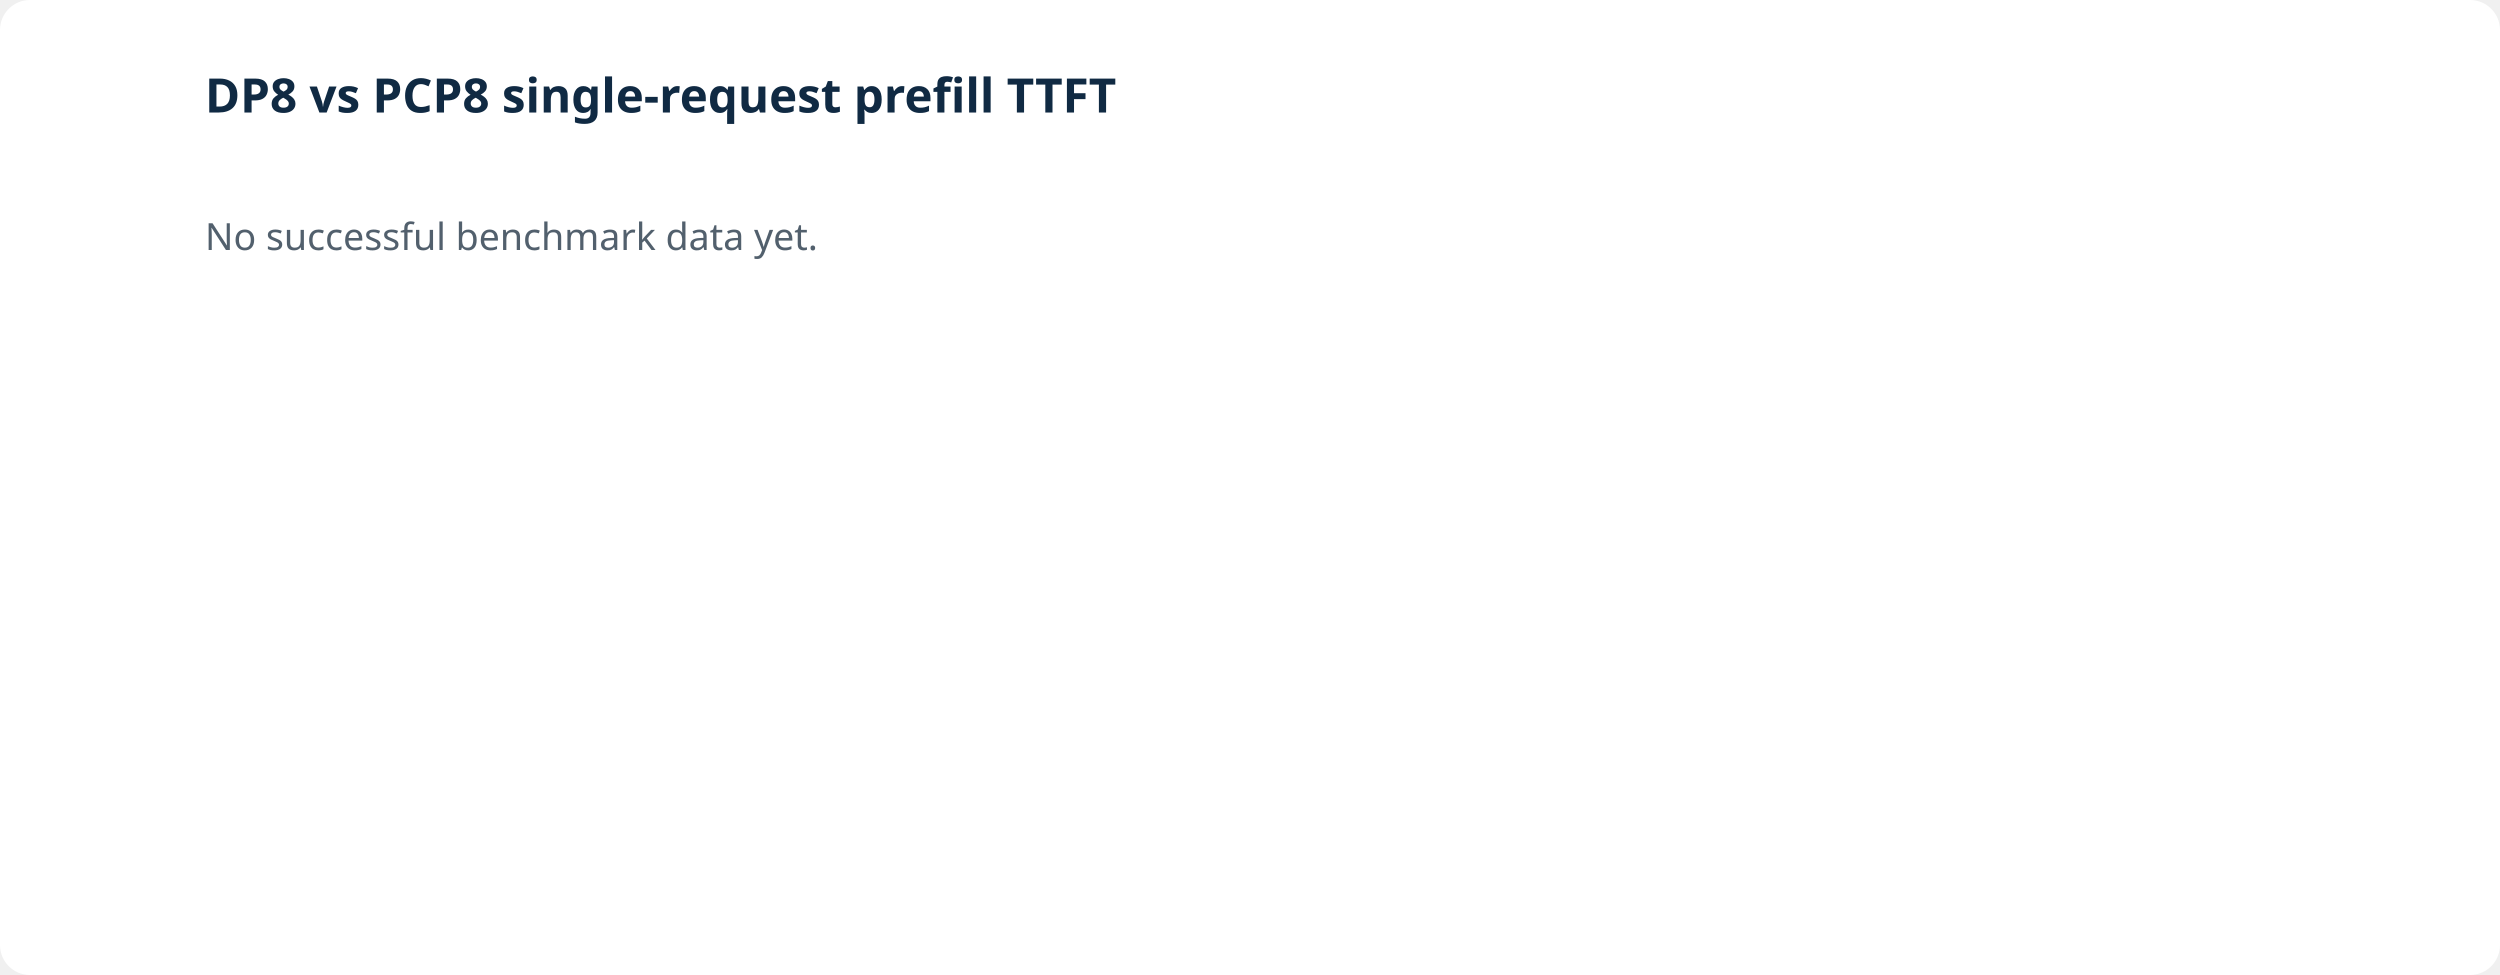
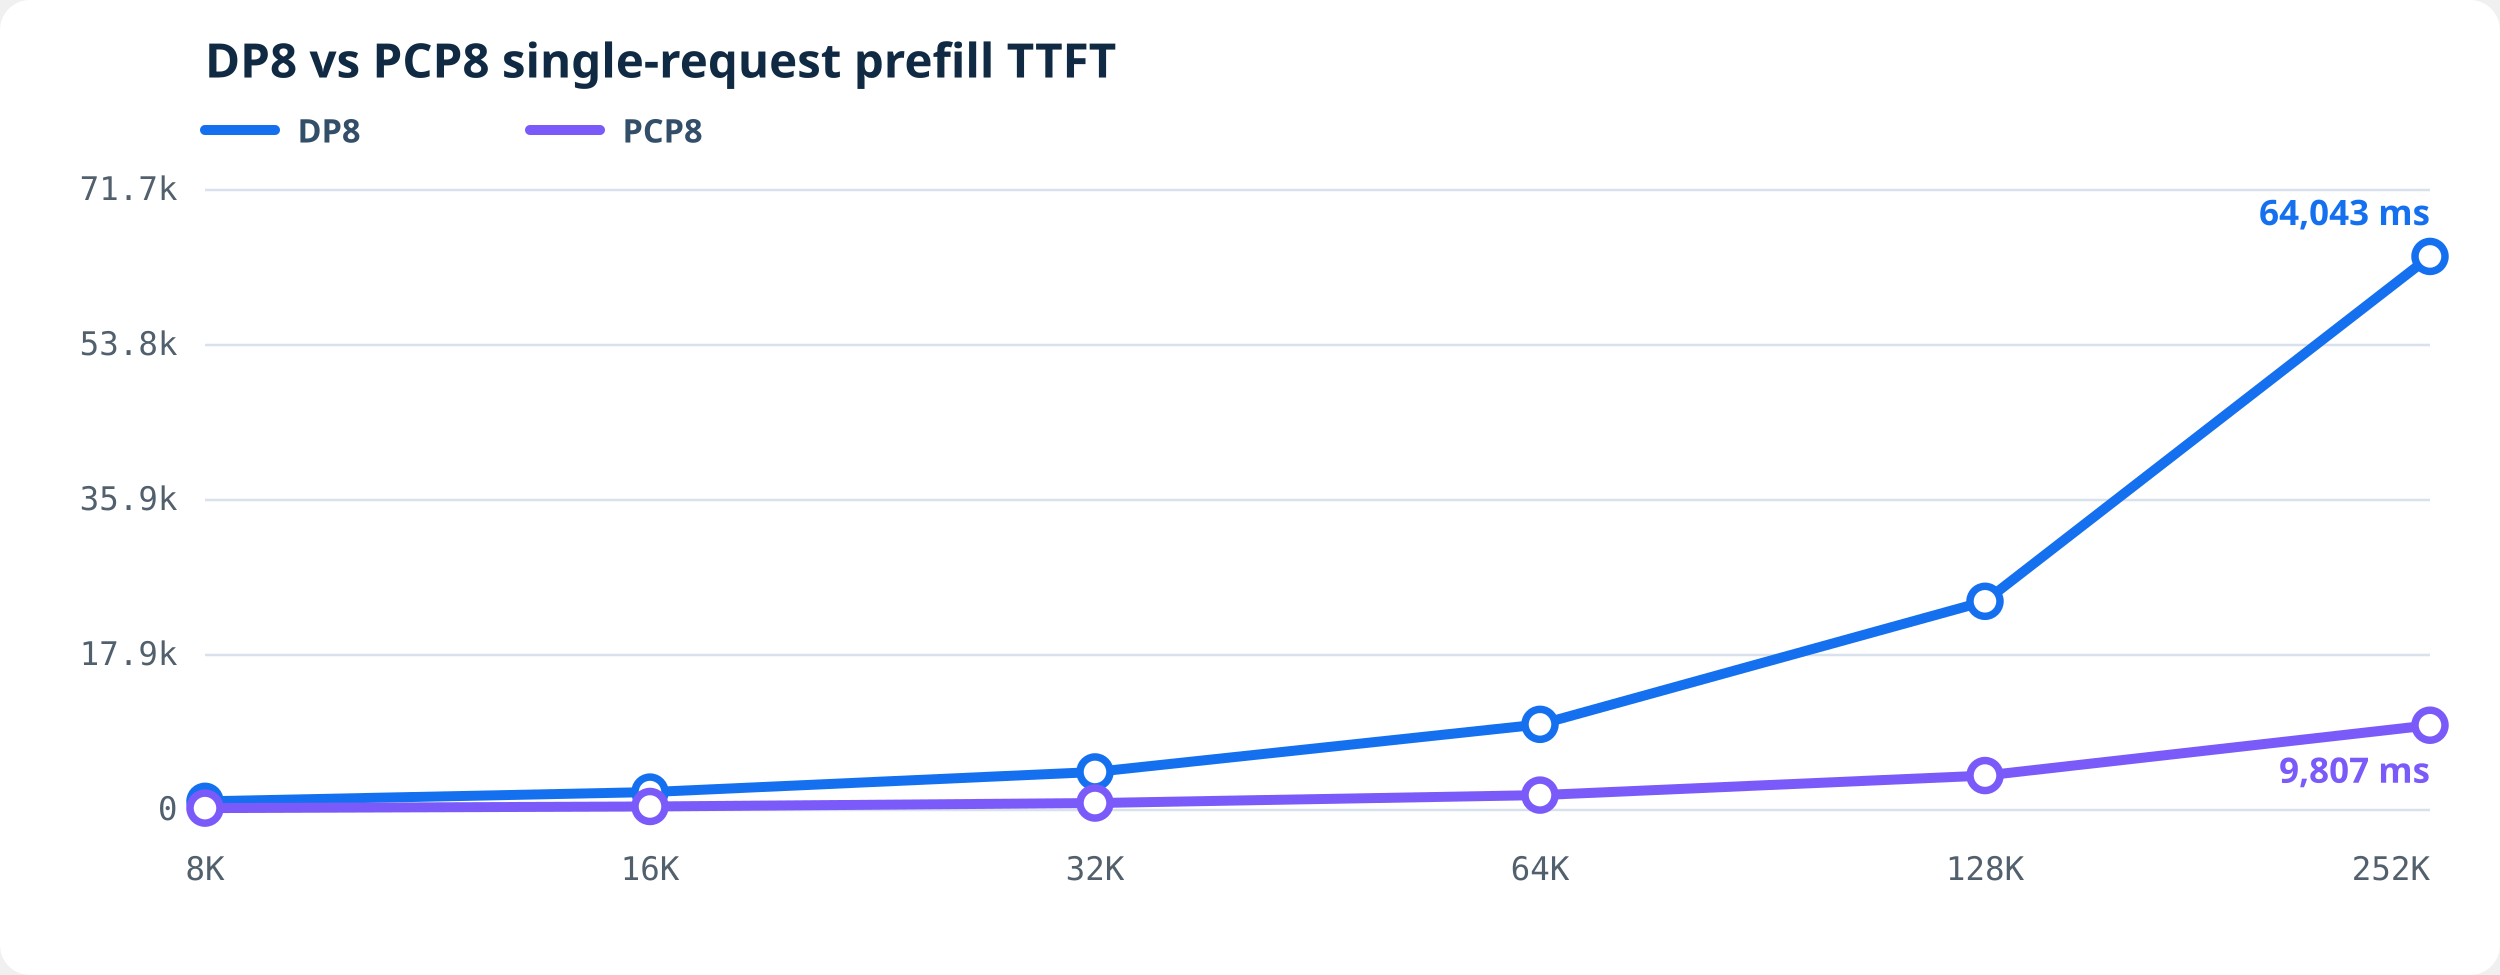
<svg xmlns="http://www.w3.org/2000/svg" viewBox="0 0 1000 390" role="img" aria-labelledby="prefill-ttft-title prefill-ttft-desc">
-   <rect fill="#fff" width="1000" height="390" rx="12" />
-   <text fill="#102a43" font-family="system-ui,sans-serif" font-size="19" font-weight="600" x="82" y="45">DP8 vs PCP8 single-request prefill TTFT</text>
-   <text fill="#52606d" font-family="system-ui,sans-serif" font-size="15" x="82" y="100">No successful benchmark data yet.</text>
+   <style>.bg{fill:#fff}.grid{stroke:#d9e2ec;stroke-width:1}.axis{fill:#52606d;font:13px ui-monospace,SFMono-Regular,Consolas,monospace}.heading{fill:#102a43;font:600 19px system-ui,sans-serif}.line{fill:none;stroke-width:4;stroke-linejoin:round;stroke-linecap:round}.dot{fill:#fff;stroke-width:3}.latest{stroke-width:3}.legend{fill:#334e68;font:600 13px system-ui,sans-serif}.value{font:600 14px system-ui,sans-serif}</style>
+   <rect class="bg" width="1000" height="390" rx="12" />
+   <text class="heading" x="82" y="31">DP8 vs PCP8 single-request prefill TTFT</text>
+   <line x1="82" y1="52" x2="110" y2="52" stroke="#1570ef" stroke-width="4" stroke-linecap="round" />
+   <text class="legend" x="119" y="57">DP8</text>
+   <line x1="212" y1="52" x2="240" y2="52" stroke="#7a5af8" stroke-width="4" stroke-linecap="round" />
+   <text class="legend" x="249" y="57">PCP8</text>
+   <line class="grid" x1="82" y1="324.00" x2="972" y2="324.00" />
+   <text class="axis" text-anchor="end" x="71" y="328.00">0</text>
+   <line class="grid" x1="82" y1="262.00" x2="972" y2="262.00" />
+   <text class="axis" text-anchor="end" x="71" y="266.00">17.9k</text>
+   <line class="grid" x1="82" y1="200.00" x2="972" y2="200.00" />
+   <text class="axis" text-anchor="end" x="71" y="204.00">35.9k</text>
+   <line class="grid" x1="82" y1="138.00" x2="972" y2="138.00" />
+   <text class="axis" text-anchor="end" x="71" y="142.00">53.8k</text>
+   <line class="grid" x1="82" y1="76.00" x2="972" y2="76.00" />
+   <text class="axis" text-anchor="end" x="71" y="80.00">71.7k</text>
+   <text class="axis" text-anchor="middle" x="82.00" y="352">8K</text>
+   <text class="axis" text-anchor="middle" x="260.00" y="352">16K</text>
+   <text class="axis" text-anchor="middle" x="438.00" y="352">32K</text>
+   <text class="axis" text-anchor="middle" x="616.00" y="352">64K</text>
+   <text class="axis" text-anchor="middle" x="794.00" y="352">128K</text>
+   <text class="axis" text-anchor="end" x="972.00" y="352">252K</text>
+   <polyline class="line" stroke="#1570ef" points="82.00,320.53 260.00,316.83 438.00,308.78 616.00,289.74 794.00,240.52 972.00,102.57" />
+   <circle class="dot" fill="#fff" stroke="#1570ef" cx="82.00" cy="320.53" r="6" />
+   <circle class="dot" fill="#fff" stroke="#1570ef" cx="260.00" cy="316.83" r="6" />
+   <circle class="dot" fill="#fff" stroke="#1570ef" cx="438.00" cy="308.78" r="6" />
+   <circle class="dot" fill="#fff" stroke="#1570ef" cx="616.00" cy="289.74" r="6" />
+   <circle class="dot" fill="#fff" stroke="#1570ef" cx="794.00" cy="240.52" r="6" />
+   <circle class="dot latest" fill="#1570ef" stroke="#1570ef" cx="972.00" cy="102.57" r="6" />
+   <text class="value" fill="#1570ef" text-anchor="end" x="972.00" y="90.00">64,043 ms</text>
+   <polyline class="line" stroke="#7a5af8" points="82.00,323.25 260.00,322.59 438.00,321.22 616.00,318.04 794.00,310.22 972.00,290.09" />
+   <circle class="dot" fill="#fff" stroke="#7a5af8" cx="82.00" cy="323.25" r="6" />
+   <circle class="dot" fill="#fff" stroke="#7a5af8" cx="260.00" cy="322.59" r="6" />
+   <circle class="dot" fill="#fff" stroke="#7a5af8" cx="438.00" cy="321.22" r="6" />
+   <circle class="dot" fill="#fff" stroke="#7a5af8" cx="616.00" cy="318.04" r="6" />
+   <circle class="dot" fill="#fff" stroke="#7a5af8" cx="794.00" cy="310.22" r="6" />
+   <circle class="dot latest" fill="#7a5af8" stroke="#7a5af8" cx="972.00" cy="290.09" r="6" />
+   <text class="value" fill="#7a5af8" text-anchor="end" x="972.00" y="313.09">9,807 ms</text>
</svg>
